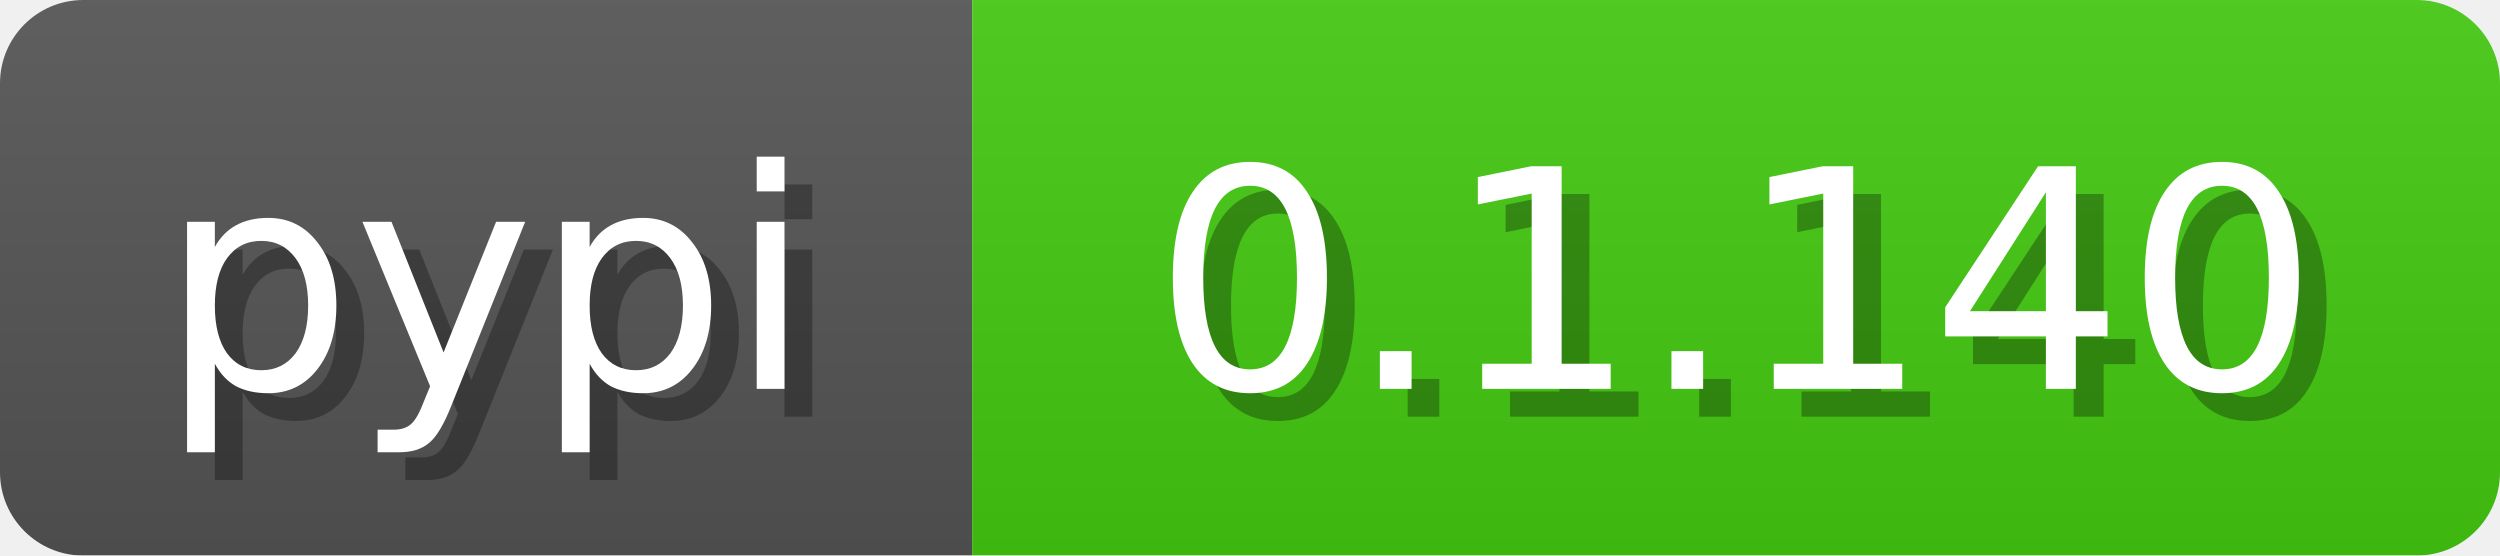
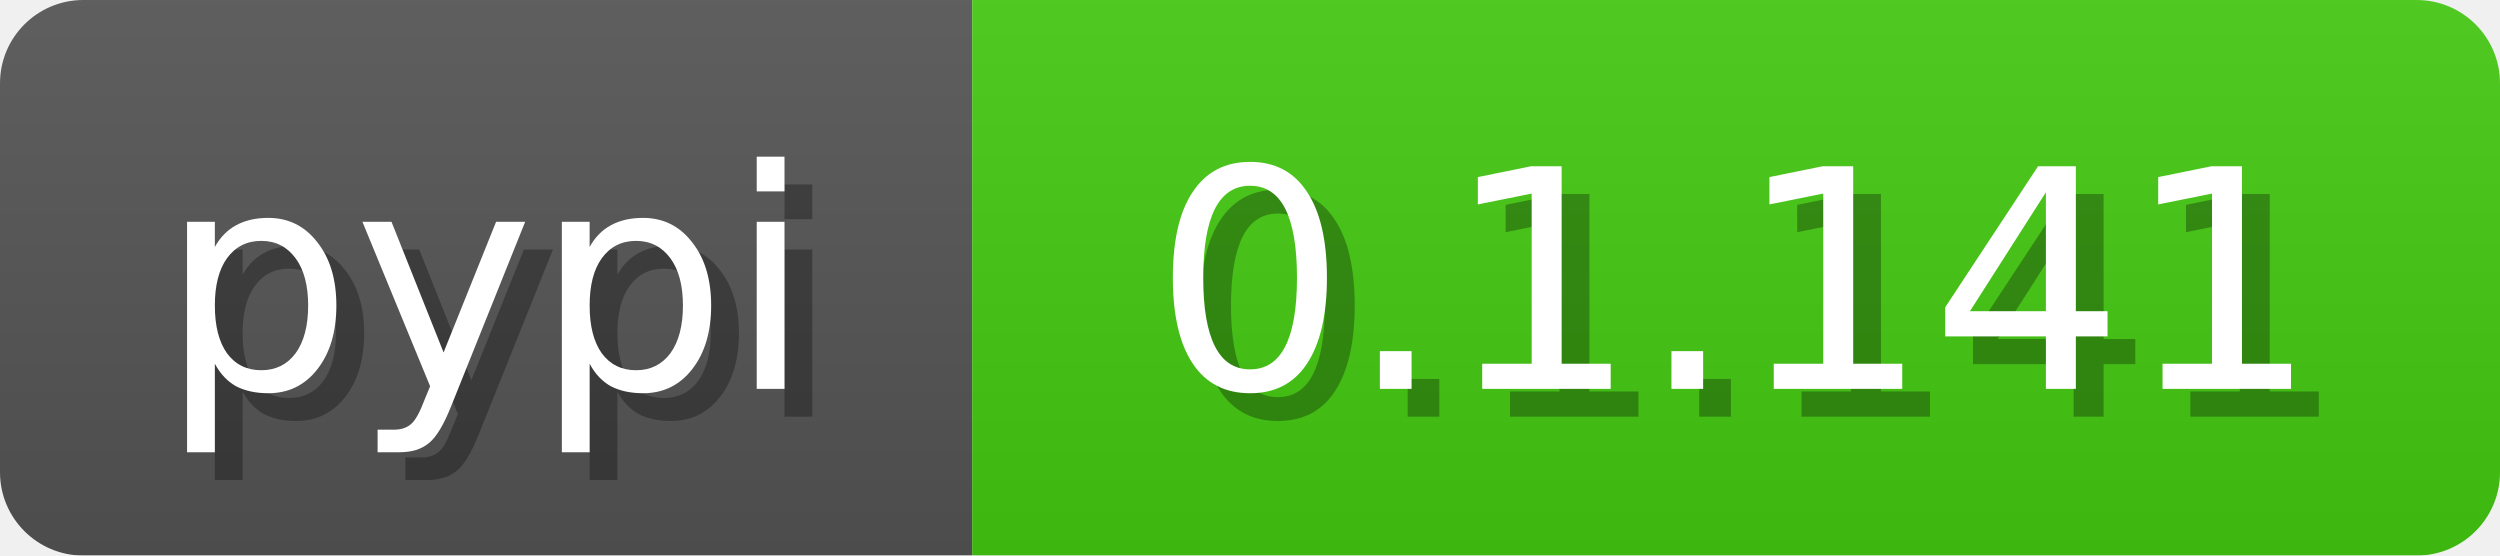
<svg xmlns="http://www.w3.org/2000/svg" width="90" height="20">
  <linearGradient id="b" x2="0" y2="100%">
    <stop offset="0" stop-color="#bbb" stop-opacity=".1" />
    <stop offset="1" stop-opacity=".1" />
  </linearGradient>
  <mask id="anybadge_3">
    <rect width="90" height="20" rx="3" fill="#fff" />
  </mask>
  <g mask="url(#anybadge_3)">
    <path fill="#555" d="M0 0h35v20H0z" />
    <path fill="#4c1" d="M35 0h55v20H35z" />
    <path fill="url(#b)" d="M0 0h90v20H0z" />
  </g>
  <g fill="#fff" text-anchor="middle" font-family="DejaVu Sans,Verdana,Geneva,sans-serif" font-size="11">
    <text x="18.5" y="15" fill="#010101" fill-opacity=".3">pypi</text>
    <text x="17.5" y="14">pypi</text>
  </g>
  <g fill="#fff" text-anchor="middle" font-family="DejaVu Sans,Verdana,Geneva,sans-serif" font-size="11">
-     <text x="63.5" y="15" fill="#010101" fill-opacity=".3">0.1.140</text>
-     <text x="62.5" y="14">0.1.140</text>
+     <text x="63.5" y="15" fill="#010101" fill-opacity=".3">0.1.141</text>
+     <text x="62.5" y="14">0.1.141</text>
  </g>
</svg>
